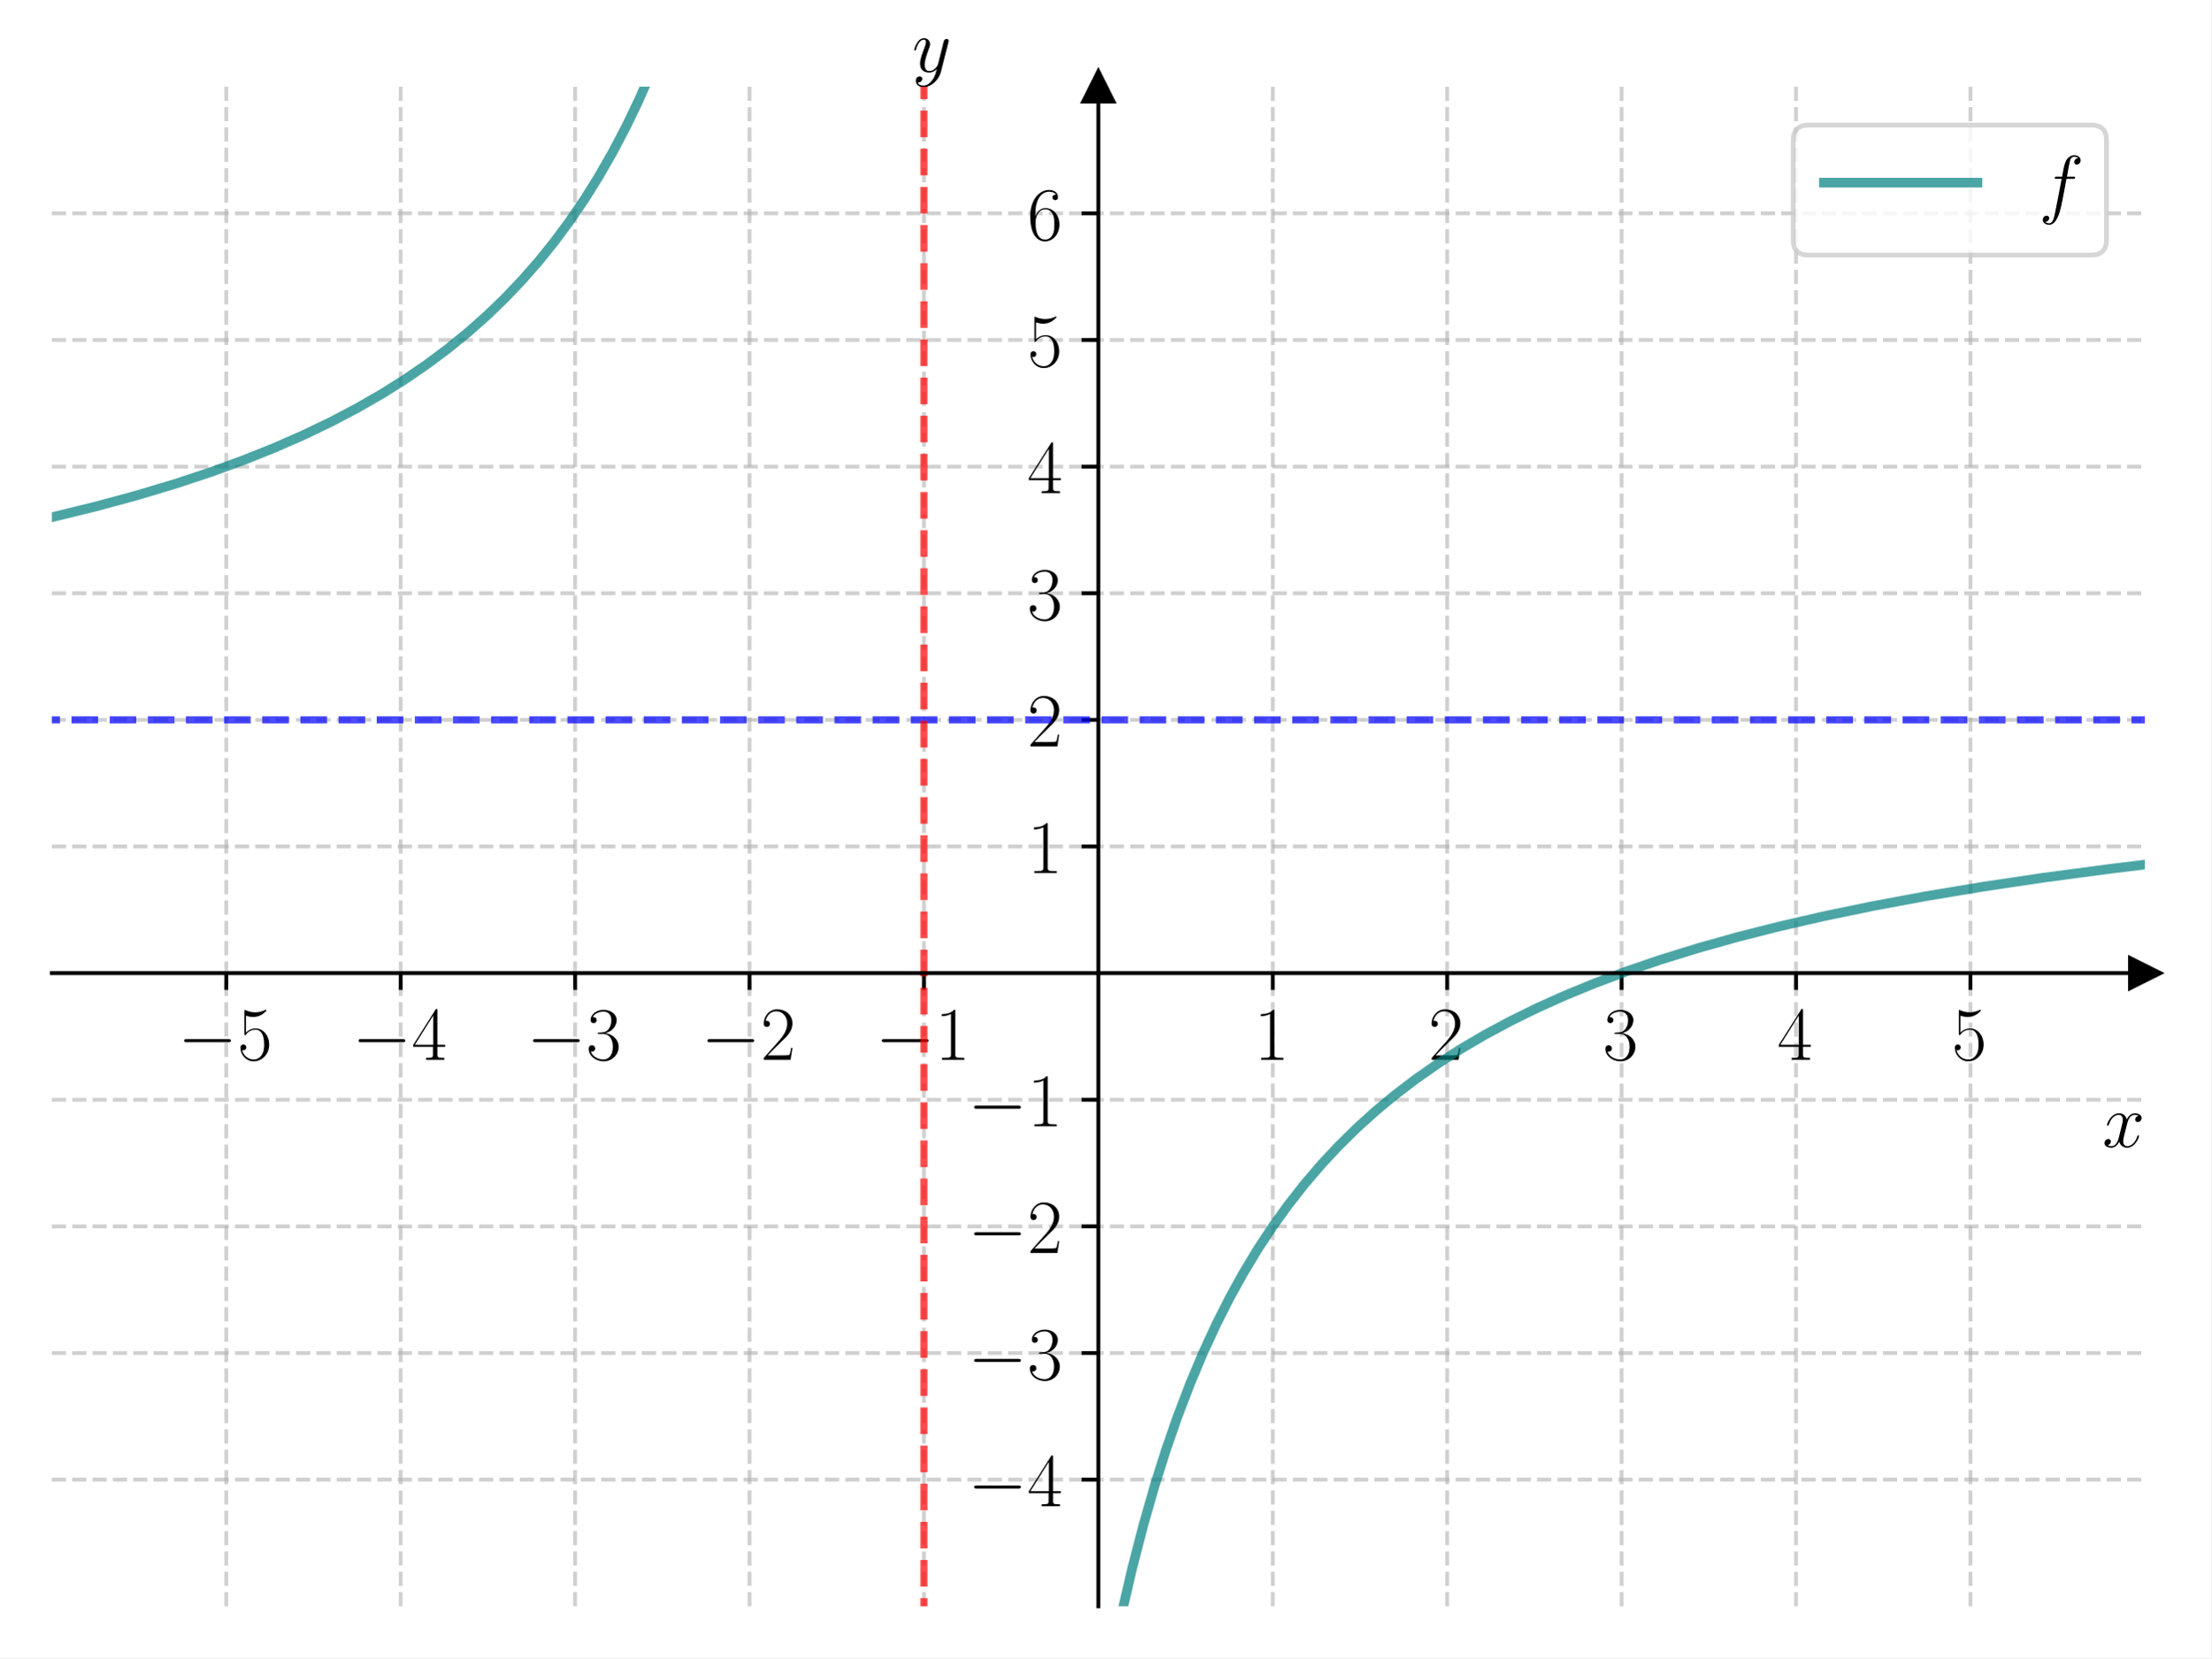
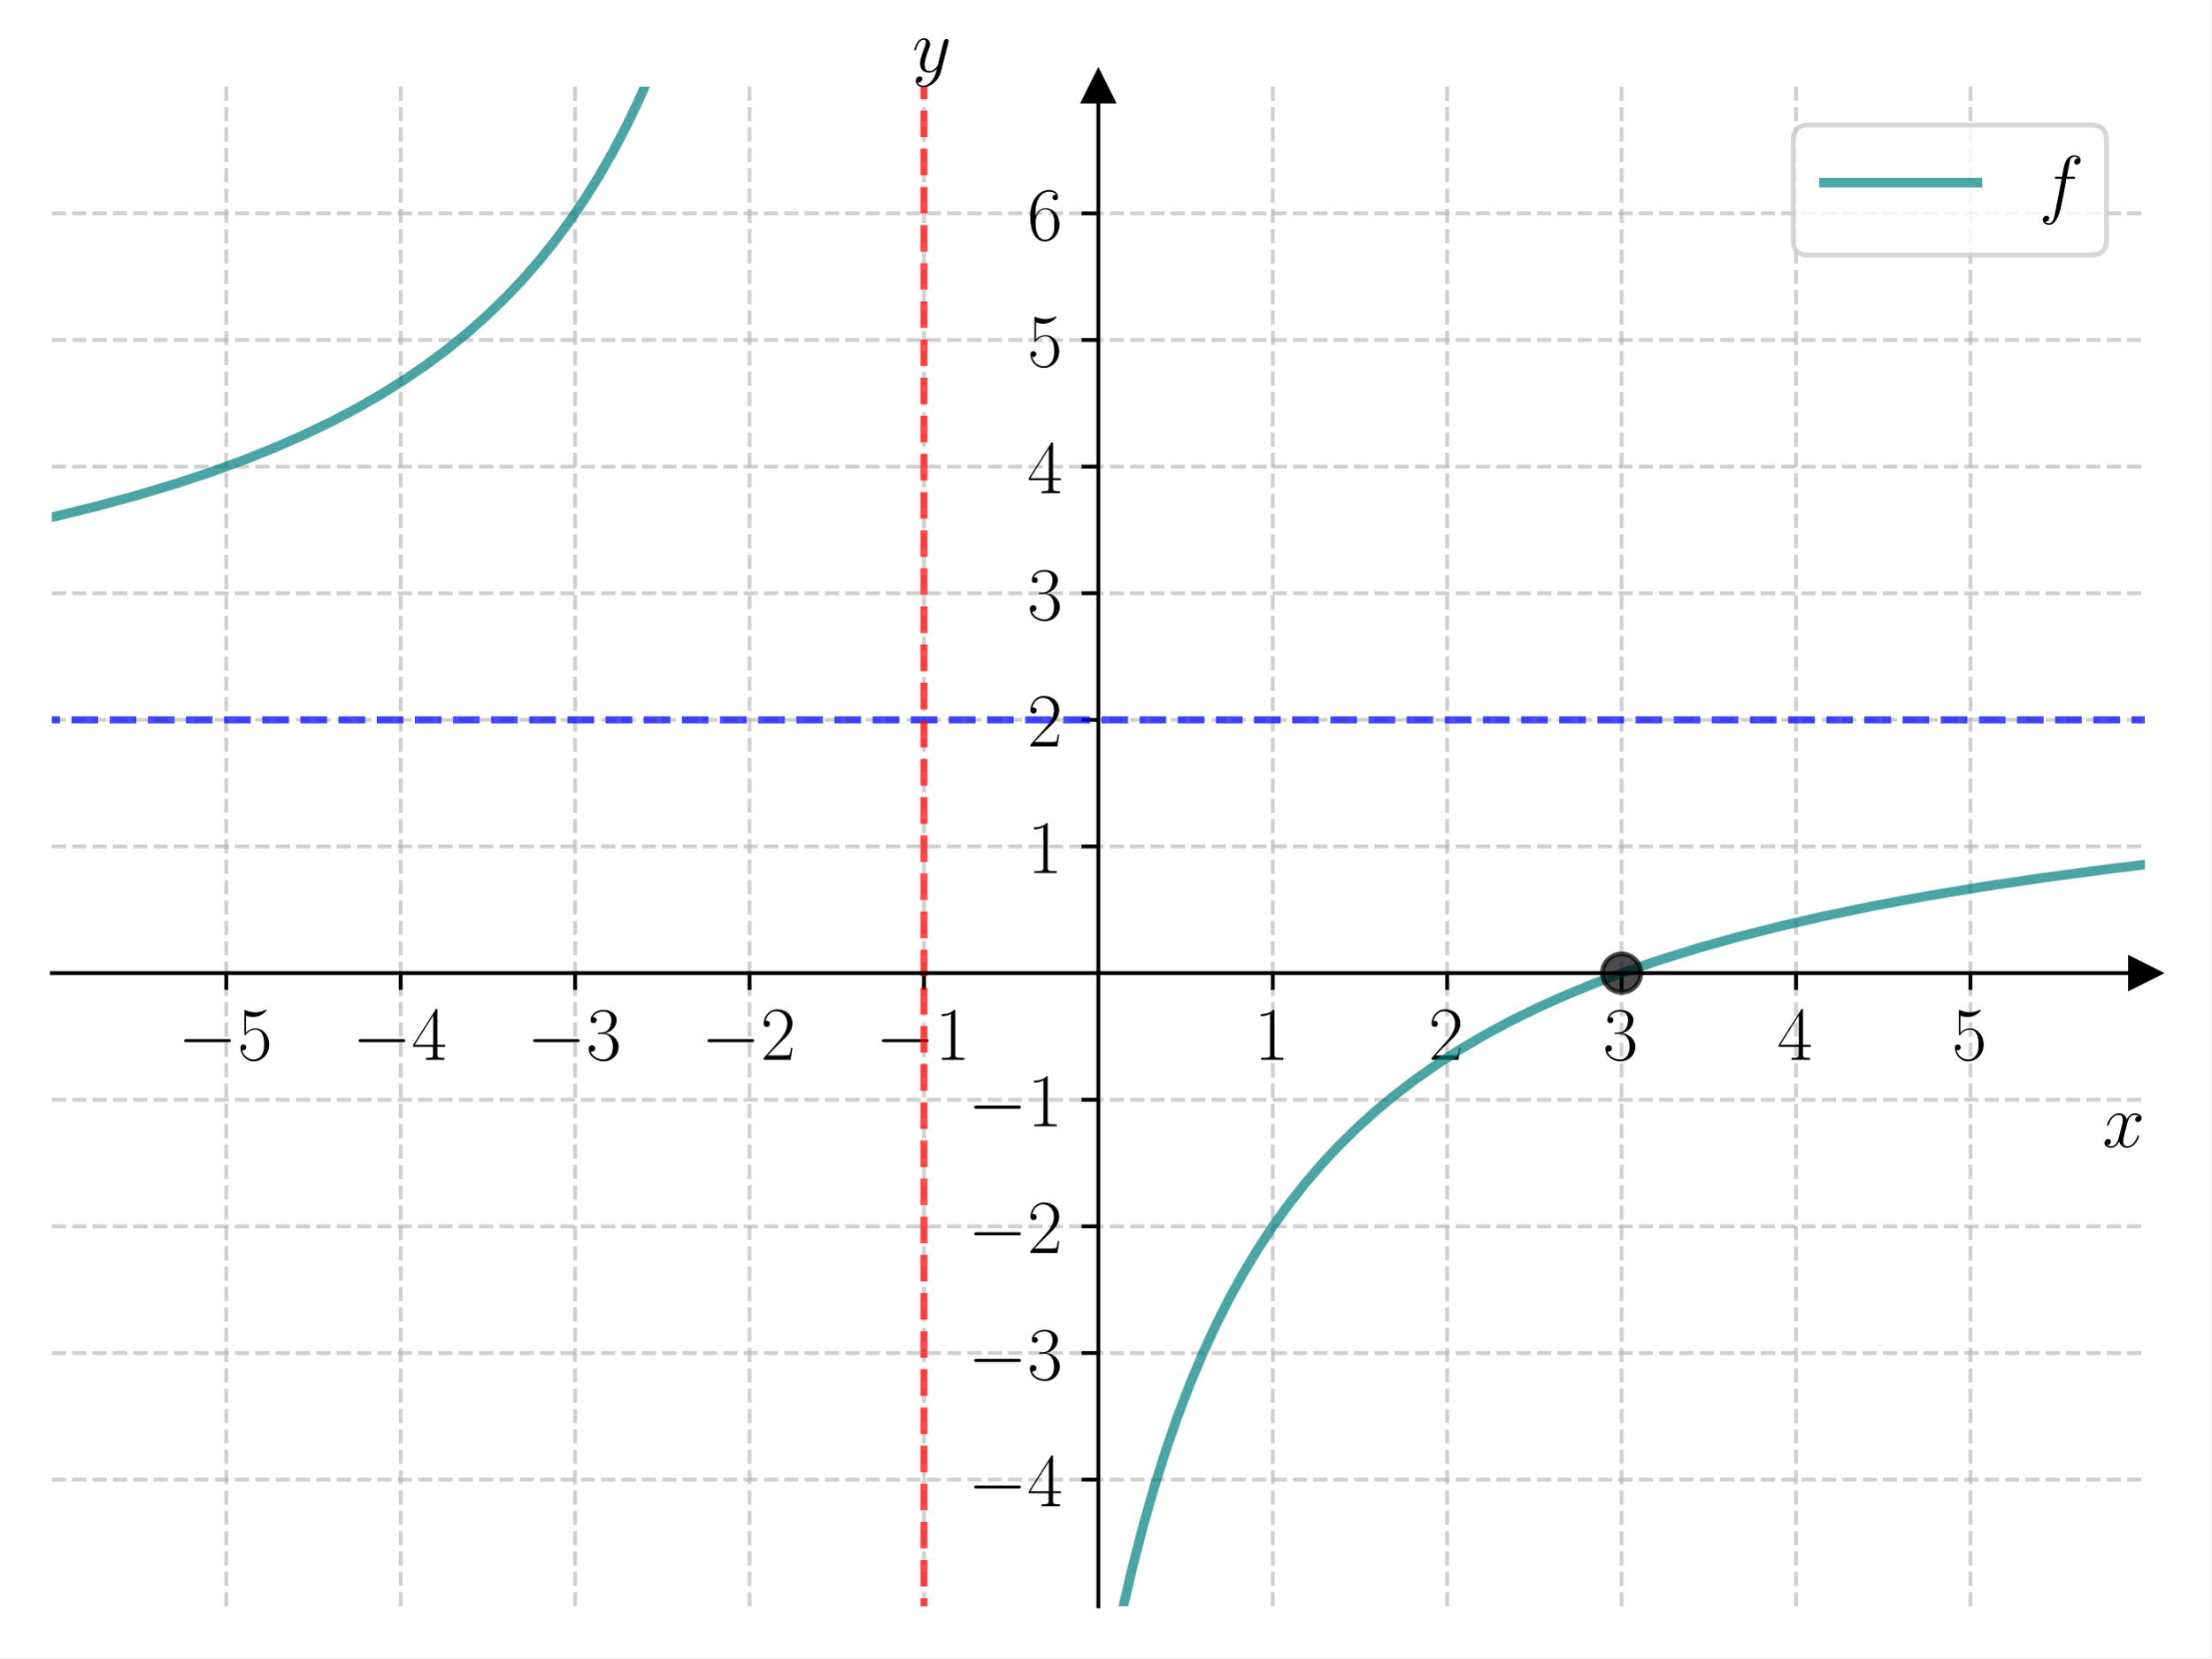
<svg xmlns="http://www.w3.org/2000/svg" xmlns:xlink="http://www.w3.org/1999/xlink" width="460.8pt" height="345.6pt" viewBox="0 0 460.8 345.6" version="1.1">
  <defs>
    <style type="text/css">*{stroke-linejoin: round; stroke-linecap: butt}</style>
  </defs>
  <g id="figure_1">
    <g id="patch_1">
      <path d="M 0 345.6  L 460.8 345.6  L 460.8 0  L 0 0  z " style="fill: #ffffff" />
    </g>
    <g id="axes_1">
      <g id="patch_2">
        <path d="M 10.8 334.8  L 447 334.8  L 447 18.065  L 10.8 18.065  z " style="fill: #ffffff" />
      </g>
      <g id="matplotlib.axis_1">
        <g id="xtick_1">
          <g id="line2d_1">
-             <path d="M 47.15 334.8  L 47.15 18.065  " clip-path="url(#pa79e2813a1)" style="fill: none; stroke-dasharray: 2.96,1.28; stroke-dashoffset: 0; stroke: #b0b0b0; stroke-opacity: 0.6; stroke-width: 0.8" />
+             <path d="M 47.15 334.8  L 47.15 18.065  " clip-path="url(#p2014fd737c)" style="fill: none; stroke-dasharray: 2.96,1.28; stroke-dashoffset: 0; stroke: #b0b0b0; stroke-opacity: 0.6; stroke-width: 0.8" />
          </g>
          <g id="line2d_2">
            <defs>
-               <path id="m2ca19b4ff0" d="M 0 0  L 0 3.5  " style="stroke: #000000; stroke-width: 0.8" />
+               <path id="mcd2ea3c276" d="M 0 0  L 0 3.5  " style="stroke: #000000; stroke-width: 0.8" />
            </defs>
            <g>
-               <use xlink:href="#m2ca19b4ff0" x="47.15" y="202.827" style="stroke: #000000; stroke-width: 0.8" />
+               <use xlink:href="#mcd2ea3c276" x="47.15" y="202.827" style="stroke: #000000; stroke-width: 0.8" />
            </g>
          </g>
          <g id="text_1">
            <g transform="translate(37.04901 220.8965) scale(0.16 -0.16)">
              <defs>
                <path id="CMSY10-0" d="M 4218 1472  C 4326 1472 4442 1472 4442 1600  C 4442 1728 4326 1728 4218 1728  L 755 1728  C 646 1728 531 1728 531 1600  C 531 1472 646 1472 755 1472  L 4218 1472  z " transform="scale(0.015625)" />
                <path id="CMR17-35" d="M 730 3692  C 794 3666 1056 3584 1325 3584  C 1920 3584 2246 3911 2432 4100  C 2432 4157 2432 4192 2394 4192  C 2387 4192 2374 4192 2323 4163  C 2099 4058 1837 3973 1517 3973  C 1325 3973 1037 3999 723 4139  C 653 4171 640 4171 634 4171  C 602 4171 595 4164 595 4037  L 595 2203  C 595 2089 595 2057 659 2057  C 691 2057 704 2070 736 2114  C 941 2401 1222 2522 1542 2522  C 1766 2522 2246 2382 2246 1289  C 2246 1085 2246 715 2054 421  C 1894 159 1645 25 1370 25  C 947 25 518 320 403 814  C 429 807 480 795 506 795  C 589 795 749 840 749 1038  C 749 1210 627 1280 506 1280  C 358 1280 262 1190 262 1011  C 262 454 704 -128 1382 -128  C 2042 -128 2669 440 2669 1264  C 2669 2030 2170 2624 1549 2624  C 1222 2624 947 2503 730 2274  L 730 3692  z " transform="scale(0.015625)" />
              </defs>
              <use xlink:href="#CMSY10-0" transform="scale(0.996264)" />
              <use xlink:href="#CMR17-35" transform="translate(77.48747 0) scale(0.996264)" />
            </g>
          </g>
        </g>
        <g id="xtick_2">
          <g id="line2d_3">
-             <path d="M 83.5 334.8  L 83.5 18.065  " clip-path="url(#pa79e2813a1)" style="fill: none; stroke-dasharray: 2.96,1.28; stroke-dashoffset: 0; stroke: #b0b0b0; stroke-opacity: 0.6; stroke-width: 0.8" />
+             <path d="M 83.5 334.8  L 83.5 18.065  " clip-path="url(#p2014fd737c)" style="fill: none; stroke-dasharray: 2.96,1.28; stroke-dashoffset: 0; stroke: #b0b0b0; stroke-opacity: 0.6; stroke-width: 0.8" />
          </g>
          <g id="line2d_4">
            <g>
-               <use xlink:href="#m2ca19b4ff0" x="83.5" y="202.827" style="stroke: #000000; stroke-width: 0.8" />
+               <use xlink:href="#mcd2ea3c276" x="83.5" y="202.827" style="stroke: #000000; stroke-width: 0.8" />
            </g>
          </g>
          <g id="text_2">
            <g transform="translate(73.39901 220.8965) scale(0.16 -0.16)">
              <defs>
                <path id="CMR17-34" d="M 2150 4122  C 2150 4256 2144 4256 2029 4256  L 128 1254  L 128 1088  L 1779 1088  L 1779 457  C 1779 224 1766 160 1318 160  L 1197 160  L 1197 0  C 1402 0 1747 0 1965 0  C 2182 0 2528 0 2733 0  L 2733 160  L 2611 160  C 2163 160 2150 224 2150 457  L 2150 1088  L 2803 1088  L 2803 1254  L 2150 1254  L 2150 4122  z M 1798 3703  L 1798 1254  L 256 1254  L 1798 3703  z " transform="scale(0.015625)" />
              </defs>
              <use xlink:href="#CMSY10-0" transform="scale(0.996264)" />
              <use xlink:href="#CMR17-34" transform="translate(77.48747 0) scale(0.996264)" />
            </g>
          </g>
        </g>
        <g id="xtick_3">
          <g id="line2d_5">
-             <path d="M 119.85 334.8  L 119.85 18.065  " clip-path="url(#pa79e2813a1)" style="fill: none; stroke-dasharray: 2.96,1.28; stroke-dashoffset: 0; stroke: #b0b0b0; stroke-opacity: 0.6; stroke-width: 0.8" />
+             <path d="M 119.85 334.8  L 119.85 18.065  " clip-path="url(#p2014fd737c)" style="fill: none; stroke-dasharray: 2.96,1.28; stroke-dashoffset: 0; stroke: #b0b0b0; stroke-opacity: 0.6; stroke-width: 0.8" />
          </g>
          <g id="line2d_6">
            <g>
-               <use xlink:href="#m2ca19b4ff0" x="119.85" y="202.827" style="stroke: #000000; stroke-width: 0.8" />
+               <use xlink:href="#mcd2ea3c276" x="119.85" y="202.827" style="stroke: #000000; stroke-width: 0.8" />
            </g>
          </g>
          <g id="text_3">
            <g transform="translate(109.749 220.8965) scale(0.16 -0.16)">
              <defs>
                <path id="CMR17-33" d="M 1414 2157  C 1984 2157 2234 1662 2234 1090  C 2234 320 1824 25 1453 25  C 1114 25 563 194 390 693  C 422 680 454 680 486 680  C 640 680 755 782 755 948  C 755 1133 614 1216 486 1216  C 378 1216 211 1165 211 926  C 211 335 787 -128 1466 -128  C 2176 -128 2720 430 2720 1085  C 2720 1707 2208 2157 1600 2227  C 2086 2328 2554 2756 2554 3329  C 2554 3820 2048 4179 1472 4179  C 890 4179 378 3829 378 3329  C 378 3110 544 3072 627 3072  C 762 3072 877 3155 877 3321  C 877 3486 762 3569 627 3569  C 602 3569 570 3569 544 3557  C 730 3959 1235 4032 1459 4032  C 1683 4032 2106 3925 2106 3320  C 2106 3143 2080 2828 1862 2550  C 1670 2304 1453 2304 1242 2284  C 1210 2284 1062 2269 1037 2269  C 992 2263 966 2257 966 2208  C 966 2163 973 2157 1101 2157  L 1414 2157  z " transform="scale(0.015625)" />
              </defs>
              <use xlink:href="#CMSY10-0" transform="scale(0.996264)" />
              <use xlink:href="#CMR17-33" transform="translate(77.48747 0) scale(0.996264)" />
            </g>
          </g>
        </g>
        <g id="xtick_4">
          <g id="line2d_7">
-             <path d="M 156.2 334.8  L 156.2 18.065  " clip-path="url(#pa79e2813a1)" style="fill: none; stroke-dasharray: 2.96,1.28; stroke-dashoffset: 0; stroke: #b0b0b0; stroke-opacity: 0.6; stroke-width: 0.8" />
+             <path d="M 156.2 334.8  L 156.2 18.065  " clip-path="url(#p2014fd737c)" style="fill: none; stroke-dasharray: 2.96,1.28; stroke-dashoffset: 0; stroke: #b0b0b0; stroke-opacity: 0.6; stroke-width: 0.8" />
          </g>
          <g id="line2d_8">
            <g>
-               <use xlink:href="#m2ca19b4ff0" x="156.2" y="202.827" style="stroke: #000000; stroke-width: 0.8" />
+               <use xlink:href="#mcd2ea3c276" x="156.2" y="202.827" style="stroke: #000000; stroke-width: 0.8" />
            </g>
          </g>
          <g id="text_4">
            <g transform="translate(146.099 220.8965) scale(0.16 -0.16)">
              <defs>
                <path id="CMR17-32" d="M 2669 989  L 2554 989  C 2490 536 2438 459 2413 420  C 2381 369 1920 369 1830 369  L 602 369  C 832 619 1280 1072 1824 1597  C 2214 1967 2669 2402 2669 3035  C 2669 3790 2067 4224 1395 4224  C 691 4224 262 3604 262 3030  C 262 2780 448 2748 525 2748  C 589 2748 781 2787 781 3010  C 781 3207 614 3264 525 3264  C 486 3264 448 3258 422 3245  C 544 3790 915 4058 1306 4058  C 1862 4058 2227 3617 2227 3035  C 2227 2479 1901 2000 1536 1584  L 262 146  L 262 0  L 2515 0  L 2669 989  z " transform="scale(0.015625)" />
              </defs>
              <use xlink:href="#CMSY10-0" transform="scale(0.996264)" />
              <use xlink:href="#CMR17-32" transform="translate(77.48747 0) scale(0.996264)" />
            </g>
          </g>
        </g>
        <g id="xtick_5">
          <g id="line2d_9">
-             <path d="M 192.55 334.8  L 192.55 18.065  " clip-path="url(#pa79e2813a1)" style="fill: none; stroke-dasharray: 2.96,1.28; stroke-dashoffset: 0; stroke: #b0b0b0; stroke-opacity: 0.6; stroke-width: 0.8" />
+             <path d="M 192.55 334.8  L 192.55 18.065  " clip-path="url(#p2014fd737c)" style="fill: none; stroke-dasharray: 2.96,1.28; stroke-dashoffset: 0; stroke: #b0b0b0; stroke-opacity: 0.6; stroke-width: 0.8" />
          </g>
          <g id="line2d_10">
            <g>
-               <use xlink:href="#m2ca19b4ff0" x="192.55" y="202.827" style="stroke: #000000; stroke-width: 0.8" />
+               <use xlink:href="#mcd2ea3c276" x="192.55" y="202.827" style="stroke: #000000; stroke-width: 0.8" />
            </g>
          </g>
          <g id="text_5">
            <g transform="translate(182.449 220.8965) scale(0.16 -0.16)">
              <defs>
                <path id="CMR17-31" d="M 1702 4058  C 1702 4192 1696 4192 1606 4192  C 1357 3916 979 3827 621 3827  C 602 3827 570 3827 563 3808  C 557 3795 557 3782 557 3648  C 755 3648 1088 3686 1344 3839  L 1344 461  C 1344 236 1331 160 781 160  L 589 160  L 589 0  C 896 0 1216 0 1523 0  C 1830 0 2150 0 2458 0  L 2458 160  L 2266 160  C 1715 160 1702 230 1702 458  L 1702 4058  z " transform="scale(0.015625)" />
              </defs>
              <use xlink:href="#CMSY10-0" transform="scale(0.996264)" />
              <use xlink:href="#CMR17-31" transform="translate(77.48747 0) scale(0.996264)" />
            </g>
          </g>
        </g>
        <g id="xtick_6">
          <g id="line2d_11">
-             <path d="M 265.25 334.8  L 265.25 18.065  " clip-path="url(#pa79e2813a1)" style="fill: none; stroke-dasharray: 2.96,1.28; stroke-dashoffset: 0; stroke: #b0b0b0; stroke-opacity: 0.6; stroke-width: 0.8" />
+             <path d="M 265.25 334.8  L 265.25 18.065  " clip-path="url(#p2014fd737c)" style="fill: none; stroke-dasharray: 2.96,1.28; stroke-dashoffset: 0; stroke: #b0b0b0; stroke-opacity: 0.6; stroke-width: 0.8" />
          </g>
          <g id="line2d_12">
            <g>
-               <use xlink:href="#m2ca19b4ff0" x="265.25" y="202.827" style="stroke: #000000; stroke-width: 0.8" />
+               <use xlink:href="#mcd2ea3c276" x="265.25" y="202.827" style="stroke: #000000; stroke-width: 0.8" />
            </g>
          </g>
          <g id="text_6">
            <g transform="translate(261.348 220.8965) scale(0.16 -0.16)">
              <use xlink:href="#CMR17-31" transform="scale(0.996264)" />
            </g>
          </g>
        </g>
        <g id="xtick_7">
          <g id="line2d_13">
-             <path d="M 301.6 334.8  L 301.6 18.065  " clip-path="url(#pa79e2813a1)" style="fill: none; stroke-dasharray: 2.96,1.28; stroke-dashoffset: 0; stroke: #b0b0b0; stroke-opacity: 0.6; stroke-width: 0.8" />
+             <path d="M 301.6 334.8  L 301.6 18.065  " clip-path="url(#p2014fd737c)" style="fill: none; stroke-dasharray: 2.96,1.28; stroke-dashoffset: 0; stroke: #b0b0b0; stroke-opacity: 0.6; stroke-width: 0.8" />
          </g>
          <g id="line2d_14">
            <g>
-               <use xlink:href="#m2ca19b4ff0" x="301.6" y="202.827" style="stroke: #000000; stroke-width: 0.8" />
+               <use xlink:href="#mcd2ea3c276" x="301.6" y="202.827" style="stroke: #000000; stroke-width: 0.8" />
            </g>
          </g>
          <g id="text_7">
            <g transform="translate(297.698 220.8965) scale(0.16 -0.16)">
              <use xlink:href="#CMR17-32" transform="scale(0.996264)" />
            </g>
          </g>
        </g>
        <g id="xtick_8">
          <g id="line2d_15">
-             <path d="M 337.95 334.8  L 337.95 18.065  " clip-path="url(#pa79e2813a1)" style="fill: none; stroke-dasharray: 2.96,1.28; stroke-dashoffset: 0; stroke: #b0b0b0; stroke-opacity: 0.6; stroke-width: 0.8" />
+             <path d="M 337.95 334.8  L 337.95 18.065  " clip-path="url(#p2014fd737c)" style="fill: none; stroke-dasharray: 2.96,1.28; stroke-dashoffset: 0; stroke: #b0b0b0; stroke-opacity: 0.6; stroke-width: 0.8" />
          </g>
          <g id="line2d_16">
            <g>
-               <use xlink:href="#m2ca19b4ff0" x="337.95" y="202.827" style="stroke: #000000; stroke-width: 0.8" />
+               <use xlink:href="#mcd2ea3c276" x="337.95" y="202.827" style="stroke: #000000; stroke-width: 0.8" />
            </g>
          </g>
          <g id="text_8">
            <g transform="translate(334.048 220.8965) scale(0.16 -0.16)">
              <use xlink:href="#CMR17-33" transform="scale(0.996264)" />
            </g>
          </g>
        </g>
        <g id="xtick_9">
          <g id="line2d_17">
-             <path d="M 374.3 334.8  L 374.3 18.065  " clip-path="url(#pa79e2813a1)" style="fill: none; stroke-dasharray: 2.96,1.28; stroke-dashoffset: 0; stroke: #b0b0b0; stroke-opacity: 0.6; stroke-width: 0.8" />
+             <path d="M 374.3 334.8  L 374.3 18.065  " clip-path="url(#p2014fd737c)" style="fill: none; stroke-dasharray: 2.96,1.28; stroke-dashoffset: 0; stroke: #b0b0b0; stroke-opacity: 0.6; stroke-width: 0.8" />
          </g>
          <g id="line2d_18">
            <g>
-               <use xlink:href="#m2ca19b4ff0" x="374.3" y="202.827" style="stroke: #000000; stroke-width: 0.8" />
+               <use xlink:href="#mcd2ea3c276" x="374.3" y="202.827" style="stroke: #000000; stroke-width: 0.8" />
            </g>
          </g>
          <g id="text_9">
            <g transform="translate(370.398 220.8965) scale(0.16 -0.16)">
              <use xlink:href="#CMR17-34" transform="scale(0.996264)" />
            </g>
          </g>
        </g>
        <g id="xtick_10">
          <g id="line2d_19">
-             <path d="M 410.65 334.8  L 410.65 18.065  " clip-path="url(#pa79e2813a1)" style="fill: none; stroke-dasharray: 2.96,1.28; stroke-dashoffset: 0; stroke: #b0b0b0; stroke-opacity: 0.6; stroke-width: 0.8" />
+             <path d="M 410.65 334.8  L 410.65 18.065  " clip-path="url(#p2014fd737c)" style="fill: none; stroke-dasharray: 2.96,1.28; stroke-dashoffset: 0; stroke: #b0b0b0; stroke-opacity: 0.6; stroke-width: 0.8" />
          </g>
          <g id="line2d_20">
            <g>
-               <use xlink:href="#m2ca19b4ff0" x="410.65" y="202.827" style="stroke: #000000; stroke-width: 0.8" />
+               <use xlink:href="#mcd2ea3c276" x="410.65" y="202.827" style="stroke: #000000; stroke-width: 0.8" />
            </g>
          </g>
          <g id="text_10">
            <g transform="translate(406.748 220.8965) scale(0.16 -0.16)">
              <use xlink:href="#CMR17-35" transform="scale(0.996264)" />
            </g>
          </g>
        </g>
        <g id="text_11">
          <g transform="translate(438.1306 239.0655) scale(0.16 -0.16)">
            <defs>
              <path id="CMMI12-78" d="M 3034 2606  C 2829 2567 2752 2414 2752 2293  C 2752 2139 2874 2088 2963 2088  C 3155 2088 3290 2254 3290 2427  C 3290 2695 2982 2816 2714 2816  C 2323 2816 2106 2433 2048 2312  C 1901 2816 1504 2816 1389 2816  C 736 2816 390 1980 390 1839  C 390 1814 416 1782 461 1782  C 512 1782 525 1820 538 1846  C 755 2555 1184 2689 1370 2689  C 1658 2689 1715 2420 1715 2267  C 1715 2127 1677 1980 1600 1673  L 1382 798  C 1286 415 1101 64 762 64  C 730 64 570 64 435 147  C 666 192 717 383 717 460  C 717 588 621 664 499 664  C 346 664 179 530 179 326  C 179 57 480 -64 755 -64  C 1062 -64 1280 179 1414 441  C 1517 64 1837 -64 2074 -64  C 2726 -64 3072 773 3072 913  C 3072 945 3046 971 3008 971  C 2950 971 2944 939 2925 888  C 2752 326 2381 64 2093 64  C 1869 64 1747 230 1747 492  C 1747 632 1773 734 1875 1156  L 2099 2024  C 2195 2408 2413 2689 2707 2689  C 2720 2689 2899 2689 3034 2606  z " transform="scale(0.015625)" />
            </defs>
            <use xlink:href="#CMMI12-78" transform="scale(0.996264)" />
          </g>
        </g>
      </g>
      <g id="matplotlib.axis_2">
        <g id="ytick_1">
          <g id="line2d_21">
-             <path d="M 10.8 308.405  L 447 308.405  " clip-path="url(#pa79e2813a1)" style="fill: none; stroke-dasharray: 2.96,1.28; stroke-dashoffset: 0; stroke: #b0b0b0; stroke-opacity: 0.6; stroke-width: 0.8" />
+             <path d="M 10.8 308.405  L 447 308.405  " clip-path="url(#p2014fd737c)" style="fill: none; stroke-dasharray: 2.96,1.28; stroke-dashoffset: 0; stroke: #b0b0b0; stroke-opacity: 0.6; stroke-width: 0.8" />
          </g>
          <g id="line2d_22">
            <defs>
-               <path id="m77489d3e3a" d="M 0 0  L -3.5 0  " style="stroke: #000000; stroke-width: 0.8" />
+               <path id="m774a9dcf98" d="M 0 0  L -3.5 0  " style="stroke: #000000; stroke-width: 0.8" />
            </defs>
            <g>
-               <use xlink:href="#m77489d3e3a" x="228.9" y="308.405" style="stroke: #000000; stroke-width: 0.8" />
+               <use xlink:href="#m774a9dcf98" x="228.9" y="308.405" style="stroke: #000000; stroke-width: 0.8" />
            </g>
          </g>
          <g id="text_12">
            <g transform="translate(201.698 313.9402) scale(0.16 -0.16)">
              <use xlink:href="#CMSY10-0" transform="scale(0.996264)" />
              <use xlink:href="#CMR17-34" transform="translate(77.48747 0) scale(0.996264)" />
            </g>
          </g>
        </g>
        <g id="ytick_2">
          <g id="line2d_23">
-             <path d="M 10.8 282.011  L 447 282.011  " clip-path="url(#pa79e2813a1)" style="fill: none; stroke-dasharray: 2.96,1.28; stroke-dashoffset: 0; stroke: #b0b0b0; stroke-opacity: 0.6; stroke-width: 0.8" />
+             <path d="M 10.8 282.011  L 447 282.011  " clip-path="url(#p2014fd737c)" style="fill: none; stroke-dasharray: 2.96,1.28; stroke-dashoffset: 0; stroke: #b0b0b0; stroke-opacity: 0.6; stroke-width: 0.8" />
          </g>
          <g id="line2d_24">
            <g>
-               <use xlink:href="#m77489d3e3a" x="228.9" y="282.011" style="stroke: #000000; stroke-width: 0.8" />
+               <use xlink:href="#m774a9dcf98" x="228.9" y="282.011" style="stroke: #000000; stroke-width: 0.8" />
            </g>
          </g>
          <g id="text_13">
            <g transform="translate(201.698 287.5455) scale(0.16 -0.16)">
              <use xlink:href="#CMSY10-0" transform="scale(0.996264)" />
              <use xlink:href="#CMR17-33" transform="translate(77.48747 0) scale(0.996264)" />
            </g>
          </g>
        </g>
        <g id="ytick_3">
          <g id="line2d_25">
-             <path d="M 10.8 255.616  L 447 255.616  " clip-path="url(#pa79e2813a1)" style="fill: none; stroke-dasharray: 2.96,1.28; stroke-dashoffset: 0; stroke: #b0b0b0; stroke-opacity: 0.6; stroke-width: 0.8" />
+             <path d="M 10.8 255.616  L 447 255.616  " clip-path="url(#p2014fd737c)" style="fill: none; stroke-dasharray: 2.96,1.28; stroke-dashoffset: 0; stroke: #b0b0b0; stroke-opacity: 0.6; stroke-width: 0.8" />
          </g>
          <g id="line2d_26">
            <g>
-               <use xlink:href="#m77489d3e3a" x="228.9" y="255.616" style="stroke: #000000; stroke-width: 0.8" />
+               <use xlink:href="#m774a9dcf98" x="228.9" y="255.616" style="stroke: #000000; stroke-width: 0.8" />
            </g>
          </g>
          <g id="text_14">
            <g transform="translate(201.698 261.1509) scale(0.16 -0.16)">
              <use xlink:href="#CMSY10-0" transform="scale(0.996264)" />
              <use xlink:href="#CMR17-32" transform="translate(77.48747 0) scale(0.996264)" />
            </g>
          </g>
        </g>
        <g id="ytick_4">
          <g id="line2d_27">
-             <path d="M 10.8 229.222  L 447 229.222  " clip-path="url(#pa79e2813a1)" style="fill: none; stroke-dasharray: 2.96,1.28; stroke-dashoffset: 0; stroke: #b0b0b0; stroke-opacity: 0.6; stroke-width: 0.8" />
+             <path d="M 10.8 229.222  L 447 229.222  " clip-path="url(#p2014fd737c)" style="fill: none; stroke-dasharray: 2.96,1.28; stroke-dashoffset: 0; stroke: #b0b0b0; stroke-opacity: 0.6; stroke-width: 0.8" />
          </g>
          <g id="line2d_28">
            <g>
-               <use xlink:href="#m77489d3e3a" x="228.9" y="229.222" style="stroke: #000000; stroke-width: 0.8" />
+               <use xlink:href="#m774a9dcf98" x="228.9" y="229.222" style="stroke: #000000; stroke-width: 0.8" />
            </g>
          </g>
          <g id="text_15">
            <g transform="translate(201.698 234.7563) scale(0.16 -0.16)">
              <use xlink:href="#CMSY10-0" transform="scale(0.996264)" />
              <use xlink:href="#CMR17-31" transform="translate(77.48747 0) scale(0.996264)" />
            </g>
          </g>
        </g>
        <g id="ytick_5">
          <g id="line2d_29">
-             <path d="M 10.8 176.432  L 447 176.432  " clip-path="url(#pa79e2813a1)" style="fill: none; stroke-dasharray: 2.96,1.28; stroke-dashoffset: 0; stroke: #b0b0b0; stroke-opacity: 0.6; stroke-width: 0.8" />
+             <path d="M 10.8 176.432  L 447 176.432  " clip-path="url(#p2014fd737c)" style="fill: none; stroke-dasharray: 2.96,1.28; stroke-dashoffset: 0; stroke: #b0b0b0; stroke-opacity: 0.6; stroke-width: 0.8" />
          </g>
          <g id="line2d_30">
            <g>
-               <use xlink:href="#m77489d3e3a" x="228.9" y="176.432" style="stroke: #000000; stroke-width: 0.8" />
+               <use xlink:href="#m774a9dcf98" x="228.9" y="176.432" style="stroke: #000000; stroke-width: 0.8" />
            </g>
          </g>
          <g id="text_16">
            <g transform="translate(214.096 181.9671) scale(0.16 -0.16)">
              <use xlink:href="#CMR17-31" transform="scale(0.996264)" />
            </g>
          </g>
        </g>
        <g id="ytick_6">
          <g id="line2d_31">
-             <path d="M 10.8 150.038  L 447 150.038  " clip-path="url(#pa79e2813a1)" style="fill: none; stroke-dasharray: 2.96,1.28; stroke-dashoffset: 0; stroke: #b0b0b0; stroke-opacity: 0.6; stroke-width: 0.8" />
+             <path d="M 10.8 150.038  L 447 150.038  " clip-path="url(#p2014fd737c)" style="fill: none; stroke-dasharray: 2.96,1.28; stroke-dashoffset: 0; stroke: #b0b0b0; stroke-opacity: 0.6; stroke-width: 0.8" />
          </g>
          <g id="line2d_32">
            <g>
-               <use xlink:href="#m77489d3e3a" x="228.9" y="150.038" style="stroke: #000000; stroke-width: 0.8" />
+               <use xlink:href="#m774a9dcf98" x="228.9" y="150.038" style="stroke: #000000; stroke-width: 0.8" />
            </g>
          </g>
          <g id="text_17">
            <g transform="translate(214.096 155.5724) scale(0.16 -0.16)">
              <use xlink:href="#CMR17-32" transform="scale(0.996264)" />
            </g>
          </g>
        </g>
        <g id="ytick_7">
          <g id="line2d_33">
-             <path d="M 10.8 123.643  L 447 123.643  " clip-path="url(#pa79e2813a1)" style="fill: none; stroke-dasharray: 2.96,1.28; stroke-dashoffset: 0; stroke: #b0b0b0; stroke-opacity: 0.6; stroke-width: 0.8" />
+             <path d="M 10.8 123.643  L 447 123.643  " clip-path="url(#p2014fd737c)" style="fill: none; stroke-dasharray: 2.96,1.28; stroke-dashoffset: 0; stroke: #b0b0b0; stroke-opacity: 0.6; stroke-width: 0.8" />
          </g>
          <g id="line2d_34">
            <g>
-               <use xlink:href="#m77489d3e3a" x="228.9" y="123.643" style="stroke: #000000; stroke-width: 0.8" />
+               <use xlink:href="#m774a9dcf98" x="228.9" y="123.643" style="stroke: #000000; stroke-width: 0.8" />
            </g>
          </g>
          <g id="text_18">
            <g transform="translate(214.096 129.1778) scale(0.16 -0.16)">
              <use xlink:href="#CMR17-33" transform="scale(0.996264)" />
            </g>
          </g>
        </g>
        <g id="ytick_8">
          <g id="line2d_35">
-             <path d="M 10.8 97.248  L 447 97.248  " clip-path="url(#pa79e2813a1)" style="fill: none; stroke-dasharray: 2.96,1.28; stroke-dashoffset: 0; stroke: #b0b0b0; stroke-opacity: 0.6; stroke-width: 0.8" />
+             <path d="M 10.8 97.248  L 447 97.248  " clip-path="url(#p2014fd737c)" style="fill: none; stroke-dasharray: 2.96,1.28; stroke-dashoffset: 0; stroke: #b0b0b0; stroke-opacity: 0.6; stroke-width: 0.8" />
          </g>
          <g id="line2d_36">
            <g>
-               <use xlink:href="#m77489d3e3a" x="228.9" y="97.248" style="stroke: #000000; stroke-width: 0.8" />
+               <use xlink:href="#m774a9dcf98" x="228.9" y="97.248" style="stroke: #000000; stroke-width: 0.8" />
            </g>
          </g>
          <g id="text_19">
            <g transform="translate(214.096 102.7832) scale(0.16 -0.16)">
              <use xlink:href="#CMR17-34" transform="scale(0.996264)" />
            </g>
          </g>
        </g>
        <g id="ytick_9">
          <g id="line2d_37">
-             <path d="M 10.8 70.854  L 447 70.854  " clip-path="url(#pa79e2813a1)" style="fill: none; stroke-dasharray: 2.96,1.28; stroke-dashoffset: 0; stroke: #b0b0b0; stroke-opacity: 0.6; stroke-width: 0.8" />
+             <path d="M 10.8 70.854  L 447 70.854  " clip-path="url(#p2014fd737c)" style="fill: none; stroke-dasharray: 2.96,1.28; stroke-dashoffset: 0; stroke: #b0b0b0; stroke-opacity: 0.6; stroke-width: 0.8" />
          </g>
          <g id="line2d_38">
            <g>
-               <use xlink:href="#m77489d3e3a" x="228.9" y="70.854" style="stroke: #000000; stroke-width: 0.8" />
+               <use xlink:href="#m774a9dcf98" x="228.9" y="70.854" style="stroke: #000000; stroke-width: 0.8" />
            </g>
          </g>
          <g id="text_20">
            <g transform="translate(214.096 76.38857) scale(0.16 -0.16)">
              <use xlink:href="#CMR17-35" transform="scale(0.996264)" />
            </g>
          </g>
        </g>
        <g id="ytick_10">
          <g id="line2d_39">
-             <path d="M 10.8 44.459  L 447 44.459  " clip-path="url(#pa79e2813a1)" style="fill: none; stroke-dasharray: 2.96,1.28; stroke-dashoffset: 0; stroke: #b0b0b0; stroke-opacity: 0.6; stroke-width: 0.8" />
+             <path d="M 10.8 44.459  L 447 44.459  " clip-path="url(#p2014fd737c)" style="fill: none; stroke-dasharray: 2.96,1.28; stroke-dashoffset: 0; stroke: #b0b0b0; stroke-opacity: 0.6; stroke-width: 0.8" />
          </g>
          <g id="line2d_40">
            <g>
-               <use xlink:href="#m77489d3e3a" x="228.9" y="44.459" style="stroke: #000000; stroke-width: 0.8" />
+               <use xlink:href="#m774a9dcf98" x="228.9" y="44.459" style="stroke: #000000; stroke-width: 0.8" />
            </g>
          </g>
          <g id="text_21">
            <g transform="translate(214.096 49.99395) scale(0.16 -0.16)">
              <defs>
                <path id="CMR17-36" d="M 678 2176  C 678 3690 1395 4032 1811 4032  C 1946 4032 2272 4009 2400 3776  C 2298 3776 2106 3776 2106 3553  C 2106 3381 2246 3323 2336 3323  C 2394 3323 2566 3348 2566 3560  C 2566 3954 2246 4179 1805 4179  C 1043 4179 243 3390 243 1984  C 243 253 966 -128 1478 -128  C 2099 -128 2688 427 2688 1283  C 2688 2081 2170 2662 1517 2662  C 1126 2662 838 2407 678 1960  L 678 2176  z M 1478 25  C 691 25 691 1200 691 1436  C 691 1896 909 2560 1504 2560  C 1613 2560 1926 2560 2138 2120  C 2253 1870 2253 1609 2253 1289  C 2253 944 2253 690 2118 434  C 1978 171 1773 25 1478 25  z " transform="scale(0.015625)" />
              </defs>
              <use xlink:href="#CMR17-36" transform="scale(0.996264)" />
            </g>
          </g>
        </g>
        <g id="text_22">
          <g transform="translate(190.0877 14.96506) scale(0.16 -0.16)">
            <defs>
              <path id="CMMI12-79" d="M 1683 -700  C 1510 -939 1261 -1152 947 -1152  C 870 -1152 563 -1152 467 -889  C 486 -895 518 -895 531 -895  C 723 -895 851 -729 851 -582  C 851 -435 730 -384 634 -384  C 531 -384 307 -458 307 -759  C 307 -1071 582 -1286 947 -1286  C 1587 -1286 2234 -700 2413 6  L 3040 2485  C 3046 2517 3059 2556 3059 2594  C 3059 2689 2982 2753 2886 2753  C 2829 2753 2694 2727 2643 2535  L 2170 658  C 2138 543 2138 530 2086 460  C 1958 281 1747 64 1440 64  C 1082 64 1050 415 1050 588  C 1050 952 1222 1443 1395 1903  C 1466 2088 1504 2178 1504 2305  C 1504 2574 1312 2816 998 2816  C 410 2816 173 1890 173 1839  C 173 1814 198 1782 243 1782  C 301 1782 307 1807 333 1897  C 486 2433 730 2689 979 2689  C 1037 2689 1146 2689 1146 2478  C 1146 2312 1075 2127 979 1884  C 666 1047 666 837 666 683  C 666 77 1101 -64 1421 -64  C 1606 -64 1837 -6 2061 230  L 2067 224  C 1971 -147 1907 -392 1683 -700  z " transform="scale(0.015625)" />
            </defs>
            <use xlink:href="#CMMI12-79" transform="scale(0.996264)" />
          </g>
        </g>
      </g>
      <g id="line2d_41">
        <defs>
-           <path id="m58d7018ed7" d="M 3 0  L -3 -3  L -3 3  z " style="stroke: #000000; stroke-linejoin: miter" />
+           <path id="m6226c8bdd5" d="M 3 0  L -3 -3  L -3 3  z " style="stroke: #000000; stroke-linejoin: miter" />
        </defs>
        <g>
-           <use xlink:href="#m58d7018ed7" x="447" y="202.827" style="stroke: #000000; stroke-linejoin: miter" />
+           <use xlink:href="#m6226c8bdd5" x="447" y="202.827" style="stroke: #000000; stroke-linejoin: miter" />
        </g>
      </g>
      <g id="line2d_42">
        <defs>
-           <path id="md72f08d94b" d="M 0 -3  L -3 3  L 3 3  z " style="stroke: #000000; stroke-linejoin: miter" />
+           <path id="m50642fcbe0" d="M 0 -3  L -3 3  L 3 3  z " style="stroke: #000000; stroke-linejoin: miter" />
        </defs>
        <g>
-           <use xlink:href="#md72f08d94b" x="228.9" y="18.065" style="stroke: #000000; stroke-linejoin: miter" />
+           <use xlink:href="#m50642fcbe0" x="228.9" y="18.065" style="stroke: #000000; stroke-linejoin: miter" />
        </g>
      </g>
      <g id="line2d_43">
-         <path d="M 10.587 107.856  L 19.861 105.59  L 28.495 103.251  L 36.49 100.854  L 43.845 98.421  L 50.881 95.858  L 57.277 93.296  L 63.353 90.628  L 69.109 87.858  L 74.546 84.993  L 79.662 82.045  L 84.459 79.027  L 88.937 75.959  L 93.414 72.613  L 97.571 69.224  L 101.409 65.822  L 105.246 62.12  L 108.764 58.429  L 112.282 54.414  L 115.479 50.446  L 118.677 46.135  L 121.875 41.434  L 124.754 36.823  L 127.632 31.804  L 130.51 26.319  L 133.068 20.997  L 135.627 15.198  L 138.185 8.852  L 140.743 1.88  L 141.731 -1  L 141.731 -1  " clip-path="url(#pa79e2813a1)" style="fill: none; stroke: #008080; stroke-opacity: 0.7; stroke-width: 2; stroke-linecap: square" />
+         <path d="M 10.587 107.856  L 19.861 105.59  L 28.495 103.251  L 36.49 100.854  L 43.845 98.421  L 50.881 95.858  L 57.277 93.296  L 63.353 90.628  L 69.109 87.858  L 74.546 84.993  L 79.662 82.045  L 84.459 79.027  L 88.937 75.959  L 93.414 72.613  L 97.571 69.224  L 101.409 65.822  L 105.246 62.12  L 108.764 58.429  L 112.282 54.414  L 115.479 50.446  L 118.677 46.135  L 121.875 41.434  L 124.754 36.823  L 127.632 31.804  L 130.51 26.319  L 133.068 20.997  L 135.627 15.198  L 138.185 8.852  L 140.743 1.88  L 141.731 -1  L 141.731 -1  " clip-path="url(#p2014fd737c)" style="fill: none; stroke: #008080; stroke-opacity: 0.7; stroke-width: 2; stroke-linecap: square" />
      </g>
      <g id="line2d_44">
-         <path d="M 231.599 346.6  L 233.59 337.062  L 235.935 326.953  L 238.281 317.88  L 240.626 309.693  L 242.971 302.267  L 245.316 295.501  L 248.052 288.331  L 250.788 281.834  L 253.524 275.92  L 256.26 270.514  L 258.996 265.553  L 262.123 260.361  L 265.25 255.616  L 268.377 251.262  L 271.895 246.775  L 275.412 242.668  L 278.93 238.896  L 282.839 235.049  L 286.747 231.521  L 290.656 228.275  L 294.955 224.99  L 299.646 221.708  L 304.336 218.701  L 309.417 215.715  L 314.889 212.778  L 320.361 210.091  L 326.224 207.458  L 332.478 204.891  L 339.123 202.405  L 346.158 200.006  L 353.975 197.586  L 362.183 195.286  L 370.782 193.103  L 380.163 190.949  L 390.325 188.847  L 401.269 186.812  L 412.995 184.856  L 425.894 182.931  L 439.965 181.061  L 447 180.203  L 447 180.203  " clip-path="url(#pa79e2813a1)" style="fill: none; stroke: #008080; stroke-opacity: 0.7; stroke-width: 2; stroke-linecap: square" />
+         <path d="M 231.599 346.6  L 233.59 337.062  L 235.935 326.953  L 238.281 317.88  L 240.626 309.693  L 242.971 302.267  L 245.316 295.501  L 248.052 288.331  L 250.788 281.834  L 253.524 275.92  L 256.26 270.514  L 258.996 265.553  L 262.123 260.361  L 265.25 255.616  L 268.377 251.262  L 271.895 246.775  L 275.412 242.668  L 278.93 238.896  L 282.839 235.049  L 286.747 231.521  L 290.656 228.275  L 294.955 224.99  L 299.646 221.708  L 304.336 218.701  L 309.417 215.715  L 314.889 212.778  L 320.361 210.091  L 326.224 207.458  L 332.478 204.891  L 339.123 202.405  L 346.158 200.006  L 353.975 197.586  L 362.183 195.286  L 370.782 193.103  L 380.163 190.949  L 390.325 188.847  L 401.269 186.812  L 412.995 184.856  L 425.894 182.931  L 439.965 181.061  L 447 180.203  L 447 180.203  " clip-path="url(#p2014fd737c)" style="fill: none; stroke: #008080; stroke-opacity: 0.7; stroke-width: 2; stroke-linecap: square" />
      </g>
      <g id="LineCollection_1">
-         <path d="M -1 150.038  L 461.8 150.038  " clip-path="url(#pa79e2813a1)" style="fill: none; stroke-dasharray: 5.55,2.4; stroke-dashoffset: 0; stroke: #0000ff; stroke-opacity: 0.7; stroke-width: 1.5" />
+         <path d="M -1 150.038  L 461.8 150.038  " clip-path="url(#p2014fd737c)" style="fill: none; stroke-dasharray: 5.55,2.4; stroke-dashoffset: 0; stroke: #0000ff; stroke-opacity: 0.7; stroke-width: 1.5" />
      </g>
      <g id="LineCollection_2">
-         <path d="M 192.55 346.6  L 192.55 -1  " clip-path="url(#pa79e2813a1)" style="fill: none; stroke-dasharray: 5.55,2.4; stroke-dashoffset: 0; stroke: #ff0000; stroke-opacity: 0.7; stroke-width: 1.5" />
+         <path d="M 192.55 346.6  L 192.55 -1  " clip-path="url(#p2014fd737c)" style="fill: none; stroke-dasharray: 5.55,2.4; stroke-dashoffset: 0; stroke: #ff0000; stroke-opacity: 0.7; stroke-width: 1.5" />
+       </g>
+       <g id="line2d_45">
+         <defs>
+           <path id="m15321e9b8c" d="M 0 4  C 1.061 4 2.078 3.579 2.828 2.828  C 3.579 2.078 4 1.061 4 0  C 4 -1.061 3.579 -2.078 2.828 -2.828  C 2.078 -3.579 1.061 -4 0 -4  C -1.061 -4 -2.078 -3.579 -2.828 -2.828  C -3.579 -2.078 -4 -1.061 -4 0  C -4 1.061 -3.579 2.078 -2.828 2.828  C -2.078 3.579 -1.061 4 0 4  z " style="stroke: #000000; stroke-opacity: 0.7" />
+         </defs>
+         <g clip-path="url(#p2014fd737c)">
+           <use xlink:href="#m15321e9b8c" x="337.95" y="202.827" style="fill-opacity: 0.7; stroke: #000000; stroke-opacity: 0.7" />
+         </g>
      </g>
      <g id="patch_3">
        <path d="M 228.9 334.8  L 228.9 18.065  " style="fill: none; stroke: #000000; stroke-width: 0.8; stroke-linejoin: miter; stroke-linecap: square" />
      </g>
      <g id="patch_4">
        <path d="M 447 334.8  L 447 18.065  " style="fill: none" />
      </g>
      <g id="patch_5">
        <path d="M 10.8 202.827  L 447 202.827  " style="fill: none; stroke: #000000; stroke-width: 0.8; stroke-linejoin: miter; stroke-linecap: square" />
      </g>
      <g id="patch_6">
        <path d="M 10.8 18.065  L 447 18.065  " style="fill: none" />
      </g>
      <g id="legend_1">
        <g id="patch_7">
          <path d="M 376.907 53.164  L 435.8 53.164  Q 439 53.164 439 49.964  L 439 29.265  Q 439 26.065 435.8 26.065  L 376.907 26.065  Q 373.707 26.065 373.707 29.265  L 373.707 49.964  Q 373.707 53.164 376.907 53.164  z " style="fill: #ffffff; opacity: 0.8; stroke: #cccccc; stroke-linejoin: miter" />
        </g>
-         <g id="line2d_45">
+         <g id="line2d_46">
          <path d="M 380.107 38.065  L 396.107 38.065  L 412.107 38.065  " style="fill: none; stroke: #008080; stroke-opacity: 0.7; stroke-width: 2; stroke-linecap: square" />
        </g>
        <g id="text_23">
          <g transform="translate(424.9067 43.66453) scale(0.16 -0.16)">
            <defs>
              <path id="CMMI12-66" d="M 2854 2566  C 2982 2566 3034 2566 3034 2688  C 3034 2752 2982 2752 2867 2752  L 2349 2752  C 2470 3429 2560 3897 2611 4107  C 2650 4265 2784 4416 2950 4416  C 3085 4416 3219 4358 3283 4298  C 3034 4272 2957 4082 2957 3969  C 2957 3837 3053 3759 3174 3759  C 3302 3759 3494 3870 3494 4119  C 3494 4393 3226 4544 2944 4544  C 2669 4544 2400 4334 2272 4078  C 2157 3848 2093 3611 1946 2752  L 1517 2752  C 1395 2752 1331 2752 1331 2637  C 1331 2566 1370 2566 1498 2566  L 1907 2566  C 1792 1976 1530 542 1382 -137  C 1274 -689 1178 -1152 858 -1152  C 838 -1152 653 -1152 538 -1031  C 864 -1005 864 -726 864 -720  C 864 -593 768 -517 646 -517  C 518 -517 326 -625 326 -867  C 326 -1140 608 -1280 858 -1280  C 1510 -1280 1779 -118 1850 199  C 1965 688 2278 2376 2310 2566  L 2854 2566  z " transform="scale(0.015625)" />
            </defs>
            <use xlink:href="#CMMI12-66" transform="scale(0.996264)" />
          </g>
        </g>
      </g>
    </g>
  </g>
  <defs>
-     <clipPath id="pa79e2813a1">
+     <clipPath id="p2014fd737c">
      <rect x="10.8" y="18.065" width="436.2" height="316.735" />
    </clipPath>
  </defs>
</svg>
